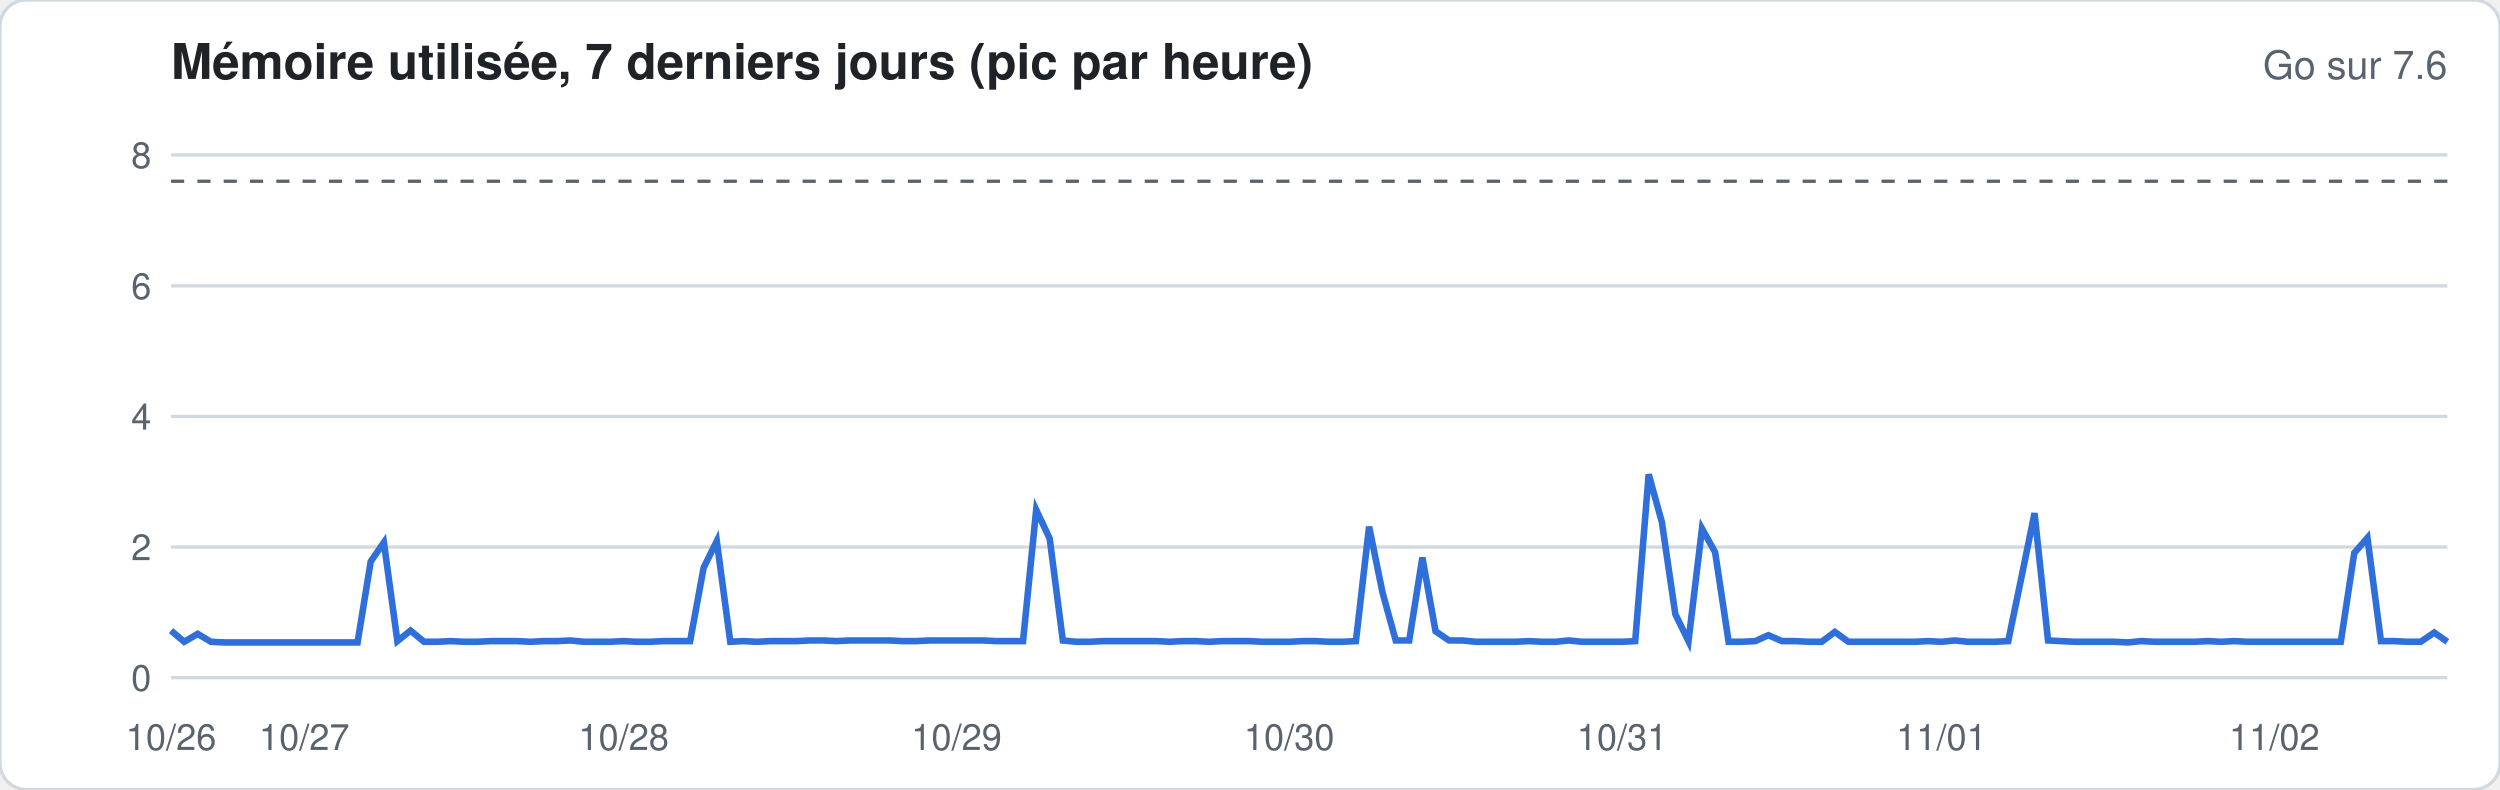
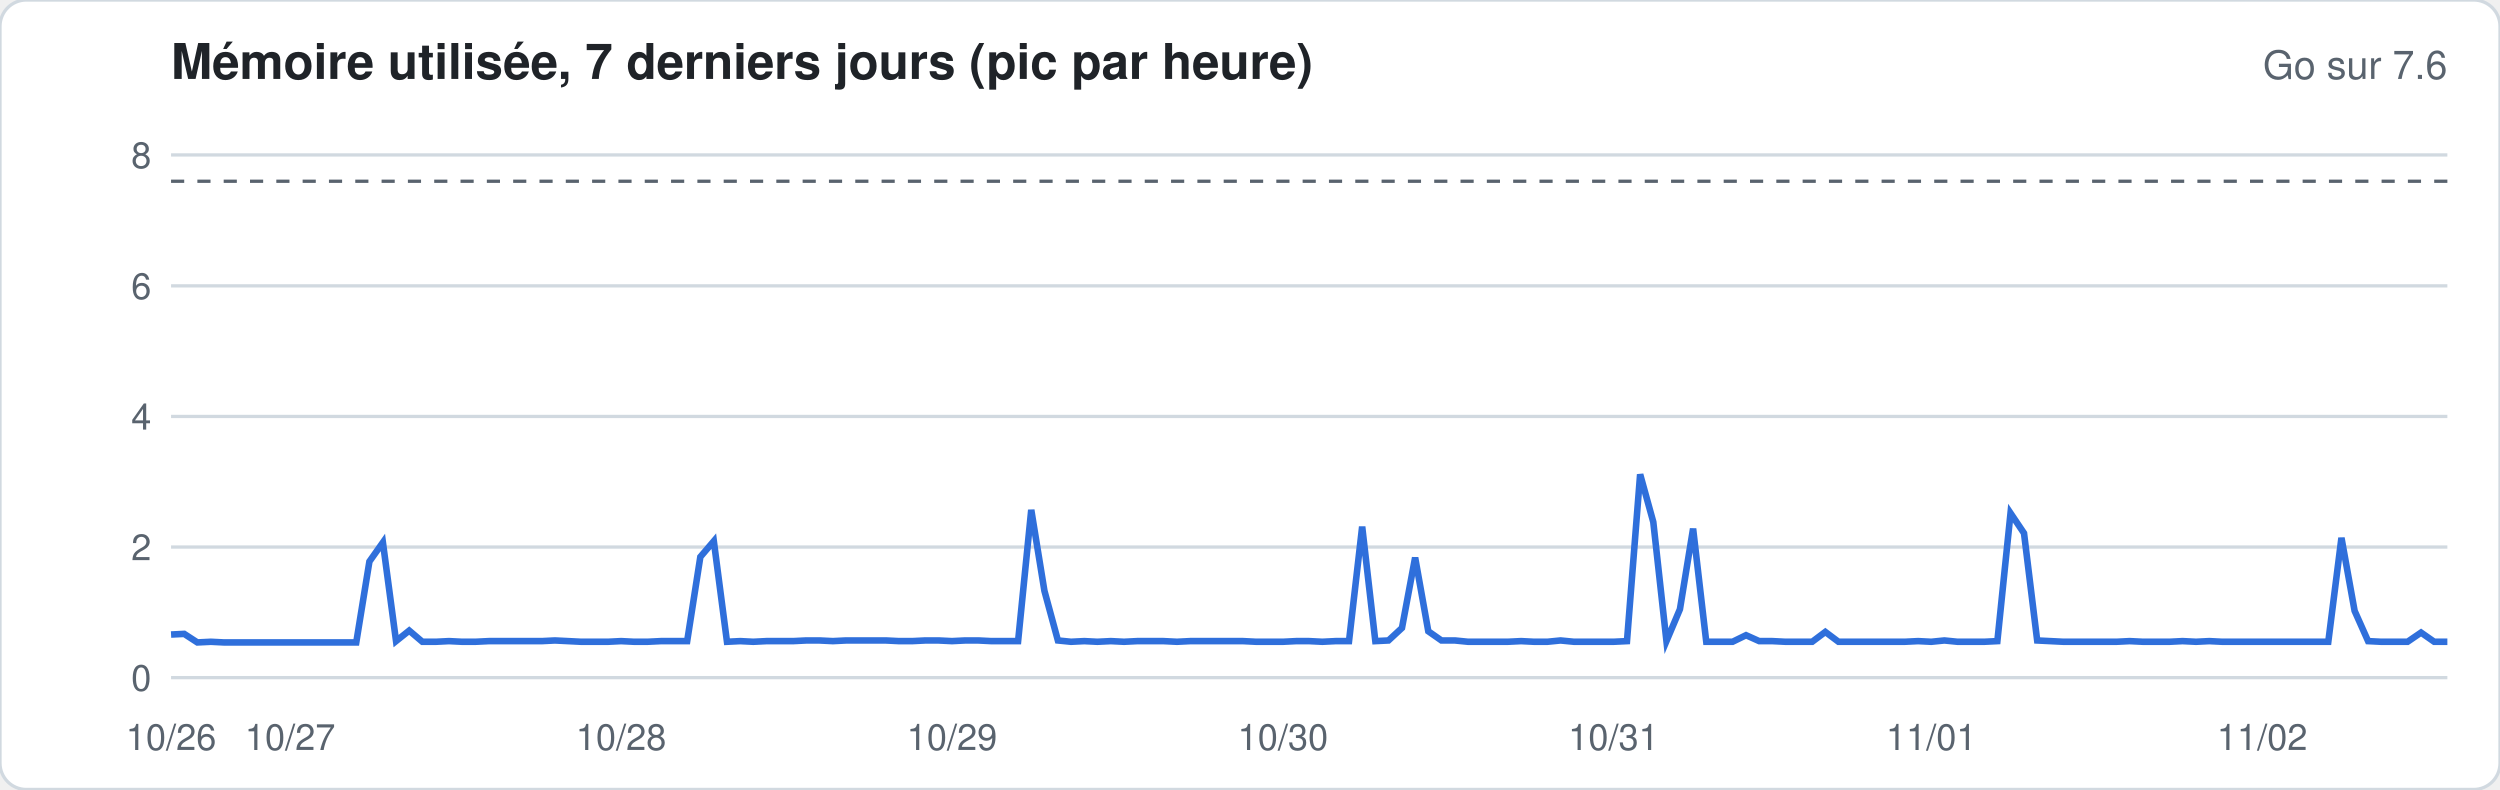
<svg xmlns="http://www.w3.org/2000/svg" width="760" height="240" viewBox="0 0 760 240" font-family="-apple-system,Segoe UI,Helvetica,Arial,sans-serif">
  <rect width="760" height="240" rx="8" fill="#ffffff" stroke="#d1d9e0" />
  <text x="52" y="24" font-size="15" font-weight="600" fill="#1f2328">Mémoire utilisée, 7 derniers jours (pic par heure)</text>
  <text x="744" y="24" font-size="12" fill="#59636e" text-anchor="end">Go sur 7.6</text>
  <line x1="52" x2="744" y1="206.0" y2="206.0" stroke="#d1d9e0" stroke-width="1" />
  <text x="46" y="210.0" font-size="11" fill="#59636e" text-anchor="end">0</text>
  <line x1="52" x2="744" y1="166.3" y2="166.3" stroke="#d1d9e0" stroke-width="1" />
  <text x="46" y="170.3" font-size="11" fill="#59636e" text-anchor="end">2</text>
  <line x1="52" x2="744" y1="126.6" y2="126.6" stroke="#d1d9e0" stroke-width="1" />
  <text x="46" y="130.6" font-size="11" fill="#59636e" text-anchor="end">4</text>
  <line x1="52" x2="744" y1="86.9" y2="86.9" stroke="#d1d9e0" stroke-width="1" />
  <text x="46" y="90.9" font-size="11" fill="#59636e" text-anchor="end">6</text>
  <line x1="52" x2="744" y1="47.1" y2="47.1" stroke="#d1d9e0" stroke-width="1" />
  <text x="46" y="51.1" font-size="11" fill="#59636e" text-anchor="end">8</text>
  <line x1="52" x2="744" y1="55.1" y2="55.1" stroke="#59636e" stroke-dasharray="4 4" />
-   <polyline fill="none" stroke="#2f6fdb" stroke-width="2" points="52.0,191.7 56.0,195.1 60.1,192.7 64.1,195.1 68.2,195.3 72.2,195.3 76.3,195.3 80.3,195.3 84.4,195.3 88.4,195.3 92.5,195.3 96.5,195.3 100.6,195.3 104.6,195.3 108.7,195.3 112.7,170.7 116.7,164.9 120.8,194.9 124.8,191.7 128.9,195.1 132.9,195.1 137.0,194.9 141.0,195.1 145.1,195.1 149.1,194.9 153.2,194.9 157.2,194.9 161.3,195.1 165.3,194.9 169.4,194.9 173.4,194.7 177.5,195.1 181.5,195.1 185.5,195.1 189.6,194.9 193.6,195.1 197.7,195.1 201.7,194.9 205.8,194.9 209.8,194.9 213.9,172.6 217.9,164.5 222.0,195.1 226.0,194.9 230.1,195.1 234.1,194.9 238.2,194.9 242.2,194.9 246.2,194.7 250.3,194.7 254.3,194.9 258.4,194.7 262.4,194.7 266.5,194.7 270.5,194.7 274.6,194.9 278.6,194.9 282.7,194.7 286.7,194.7 290.8,194.7 294.8,194.7 298.9,194.7 302.9,194.9 306.9,194.9 311.0,194.9 315.0,155.0 319.1,163.7 323.1,194.7 327.2,195.1 331.2,195.1 335.3,194.9 339.3,194.9 343.4,194.9 347.4,194.9 351.5,194.9 355.5,195.1 359.6,194.9 363.6,194.9 367.6,195.1 371.7,194.9 375.7,194.9 379.8,194.9 383.8,195.1 387.9,195.1 391.9,195.1 396.0,194.9 400.0,194.9 404.1,195.1 408.1,195.1 412.2,194.9 416.2,160.1 420.3,180.2 424.3,194.7 428.4,194.7 432.4,169.5 436.4,191.9 440.5,194.7 444.5,194.7 448.6,195.1 452.6,195.1 456.7,195.1 460.7,195.1 464.8,194.9 468.8,195.1 472.9,195.1 476.9,194.7 481.0,195.1 485.0,195.1 489.1,195.1 493.1,195.1 497.1,194.9 501.2,144.2 505.2,158.7 509.3,186.7 513.3,194.9 517.4,160.7 521.4,167.9 525.5,195.1 529.5,195.1 533.6,194.9 537.6,193.1 541.7,194.9 545.7,194.9 549.8,195.1 553.8,195.1 557.8,192.1 561.9,195.1 565.9,195.1 570.0,195.1 574.0,195.1 578.1,195.1 582.1,195.1 586.2,194.9 590.2,195.1 594.3,194.7 598.3,195.1 602.4,195.1 606.4,195.1 610.5,194.9 614.5,175.6 618.5,156.0 622.6,194.7 626.6,194.9 630.7,195.1 634.7,195.1 638.8,195.1 642.8,195.1 646.9,195.3 650.9,194.9 655.0,195.1 659.0,195.1 663.1,195.1 667.1,195.1 671.2,194.9 675.2,195.1 679.3,194.9 683.3,195.1 687.3,195.1 691.4,195.1 695.4,195.1 699.5,195.1 703.5,195.1 707.6,195.1 711.6,195.1 715.7,168.1 719.7,163.5 723.8,194.9 727.8,194.9 731.9,195.1 735.9,195.1 740.0,192.3 744.0,195.1" />
+   <polyline fill="none" stroke="#2f6fdb" stroke-width="2" points="52.0,192.9 56.0,192.7 60.0,195.3 64.1,195.1 68.1,195.3 72.1,195.3 76.1,195.3 80.2,195.3 84.2,195.3 88.2,195.3 92.2,195.3 96.3,195.3 100.3,195.3 104.3,195.3 108.3,195.3 112.3,170.7 116.4,164.9 120.4,194.9 124.4,191.7 128.4,195.1 132.5,195.1 136.5,194.9 140.5,195.1 144.5,195.1 148.6,194.9 152.6,194.9 156.6,194.9 160.6,194.9 164.7,194.9 168.7,194.7 172.7,194.9 176.7,195.1 180.7,195.1 184.8,195.1 188.8,194.9 192.8,195.1 196.8,195.1 200.9,194.9 204.9,194.9 208.9,194.9 212.9,169.3 217.0,164.5 221.0,195.1 225.0,194.9 229.0,195.1 233.0,194.9 237.1,194.9 241.1,194.9 245.1,194.7 249.1,194.7 253.2,194.9 257.2,194.7 261.2,194.7 265.2,194.7 269.3,194.7 273.3,194.9 277.3,194.9 281.3,194.7 285.3,194.7 289.4,194.9 293.4,194.7 297.4,194.7 301.4,194.9 305.5,194.9 309.5,194.9 313.5,155.0 317.5,179.6 321.6,194.7 325.6,195.1 329.6,194.9 333.6,195.1 337.7,194.9 341.7,195.1 345.7,194.9 349.7,194.9 353.7,194.9 357.8,195.1 361.8,194.9 365.8,194.9 369.8,194.9 373.9,194.9 377.9,194.9 381.9,195.1 385.9,195.1 390.0,195.1 394.0,194.9 398.0,194.9 402.0,195.1 406.0,194.9 410.1,194.9 414.1,160.1 418.1,194.9 422.1,194.7 426.2,190.9 430.2,169.5 434.2,191.9 438.2,194.7 442.3,194.7 446.3,195.1 450.3,195.1 454.3,195.1 458.3,195.1 462.4,194.9 466.4,195.1 470.4,195.1 474.4,194.7 478.5,195.1 482.5,195.1 486.5,195.1 490.5,195.1 494.6,194.9 498.6,144.2 502.6,158.7 506.6,194.9 510.7,185.2 514.7,160.7 518.7,195.1 522.7,195.1 526.7,195.1 530.8,193.1 534.8,194.9 538.8,194.9 542.8,195.1 546.9,195.1 550.9,195.1 554.9,192.1 558.9,195.1 563.0,195.1 567.0,195.1 571.0,195.1 575.0,195.1 579.0,195.1 583.1,194.9 587.1,195.1 591.1,194.7 595.1,195.1 599.2,195.1 603.2,195.1 607.2,194.9 611.2,156.0 615.3,162.1 619.3,194.7 623.3,194.9 627.3,195.1 631.3,195.1 635.4,195.1 639.4,195.1 643.4,195.1 647.4,194.9 651.5,195.1 655.5,195.1 659.5,195.1 663.5,194.9 667.6,195.1 671.6,194.9 675.6,195.1 679.6,195.1 683.7,195.1 687.7,195.1 691.7,195.1 695.7,195.1 699.7,195.1 703.8,195.1 707.8,195.1 711.8,163.5 715.8,185.7 719.9,194.9 723.9,195.1 727.9,195.1 731.9,195.1 736.0,192.3 740.0,195.1 744.0,195.1" />
  <text x="52.0" y="228" font-size="11" fill="#59636e" text-anchor="middle">10/26</text>
-   <text x="92.5" y="228" font-size="11" fill="#59636e" text-anchor="middle">10/27</text>
-   <text x="189.6" y="228" font-size="11" fill="#59636e" text-anchor="middle">10/28</text>
-   <text x="290.8" y="228" font-size="11" fill="#59636e" text-anchor="middle">10/29</text>
-   <text x="391.9" y="228" font-size="11" fill="#59636e" text-anchor="middle">10/30</text>
-   <text x="493.1" y="228" font-size="11" fill="#59636e" text-anchor="middle">10/31</text>
-   <text x="590.2" y="228" font-size="11" fill="#59636e" text-anchor="middle">11/01</text>
-   <text x="691.4" y="228" font-size="11" fill="#59636e" text-anchor="middle">11/02</text>
+   <text x="88.2" y="228" font-size="11" fill="#59636e" text-anchor="middle">10/27</text>
+   <text x="188.8" y="228" font-size="11" fill="#59636e" text-anchor="middle">10/28</text>
+   <text x="289.4" y="228" font-size="11" fill="#59636e" text-anchor="middle">10/29</text>
+   <text x="390.0" y="228" font-size="11" fill="#59636e" text-anchor="middle">10/30</text>
+   <text x="490.5" y="228" font-size="11" fill="#59636e" text-anchor="middle">10/31</text>
+   <text x="587.1" y="228" font-size="11" fill="#59636e" text-anchor="middle">11/01</text>
+   <text x="687.7" y="228" font-size="11" fill="#59636e" text-anchor="middle">11/02</text>
</svg>
